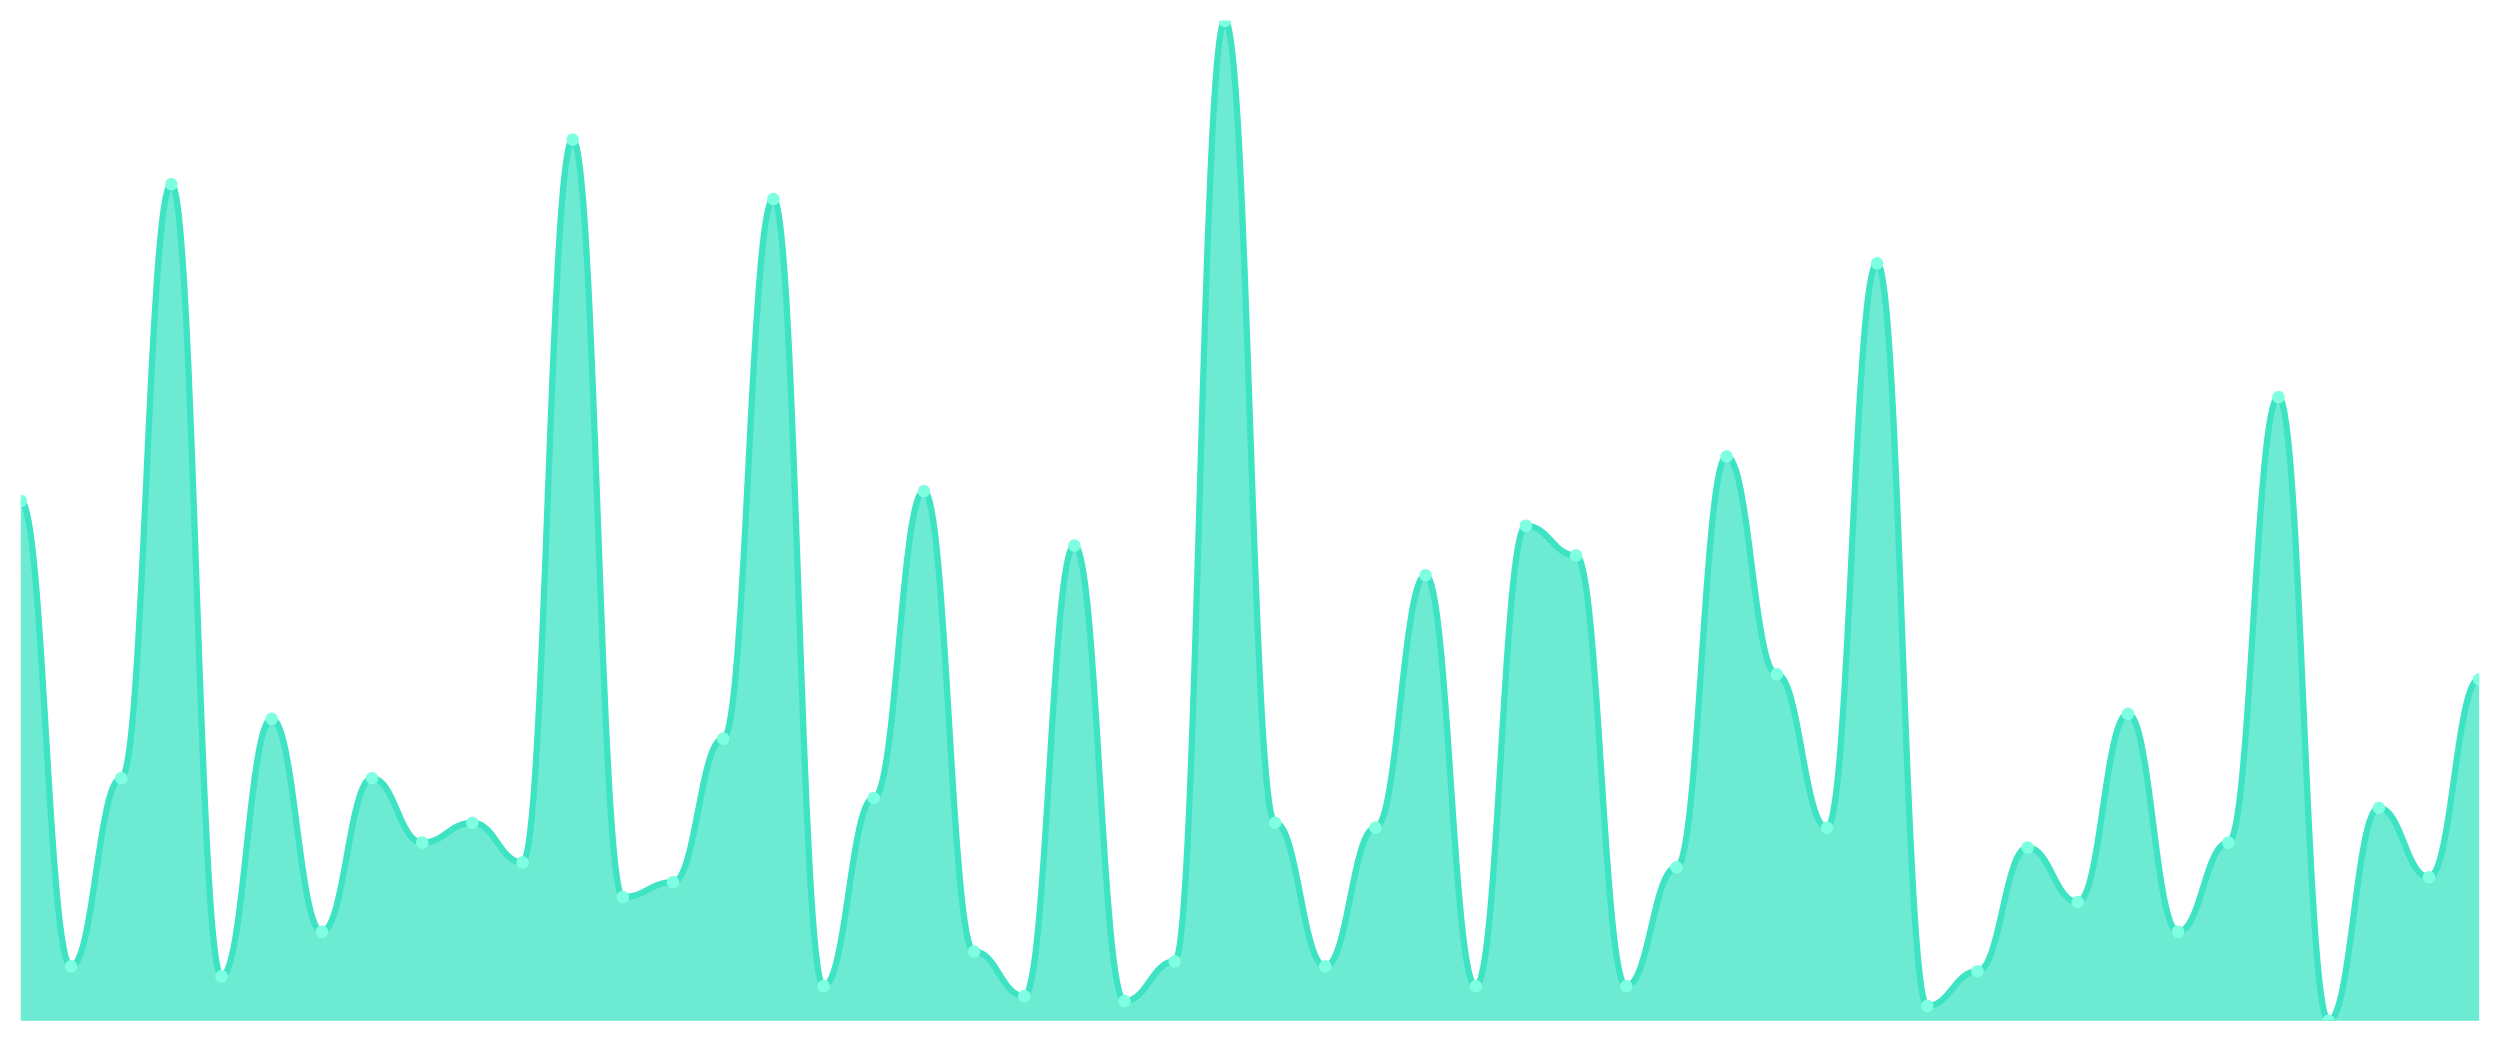
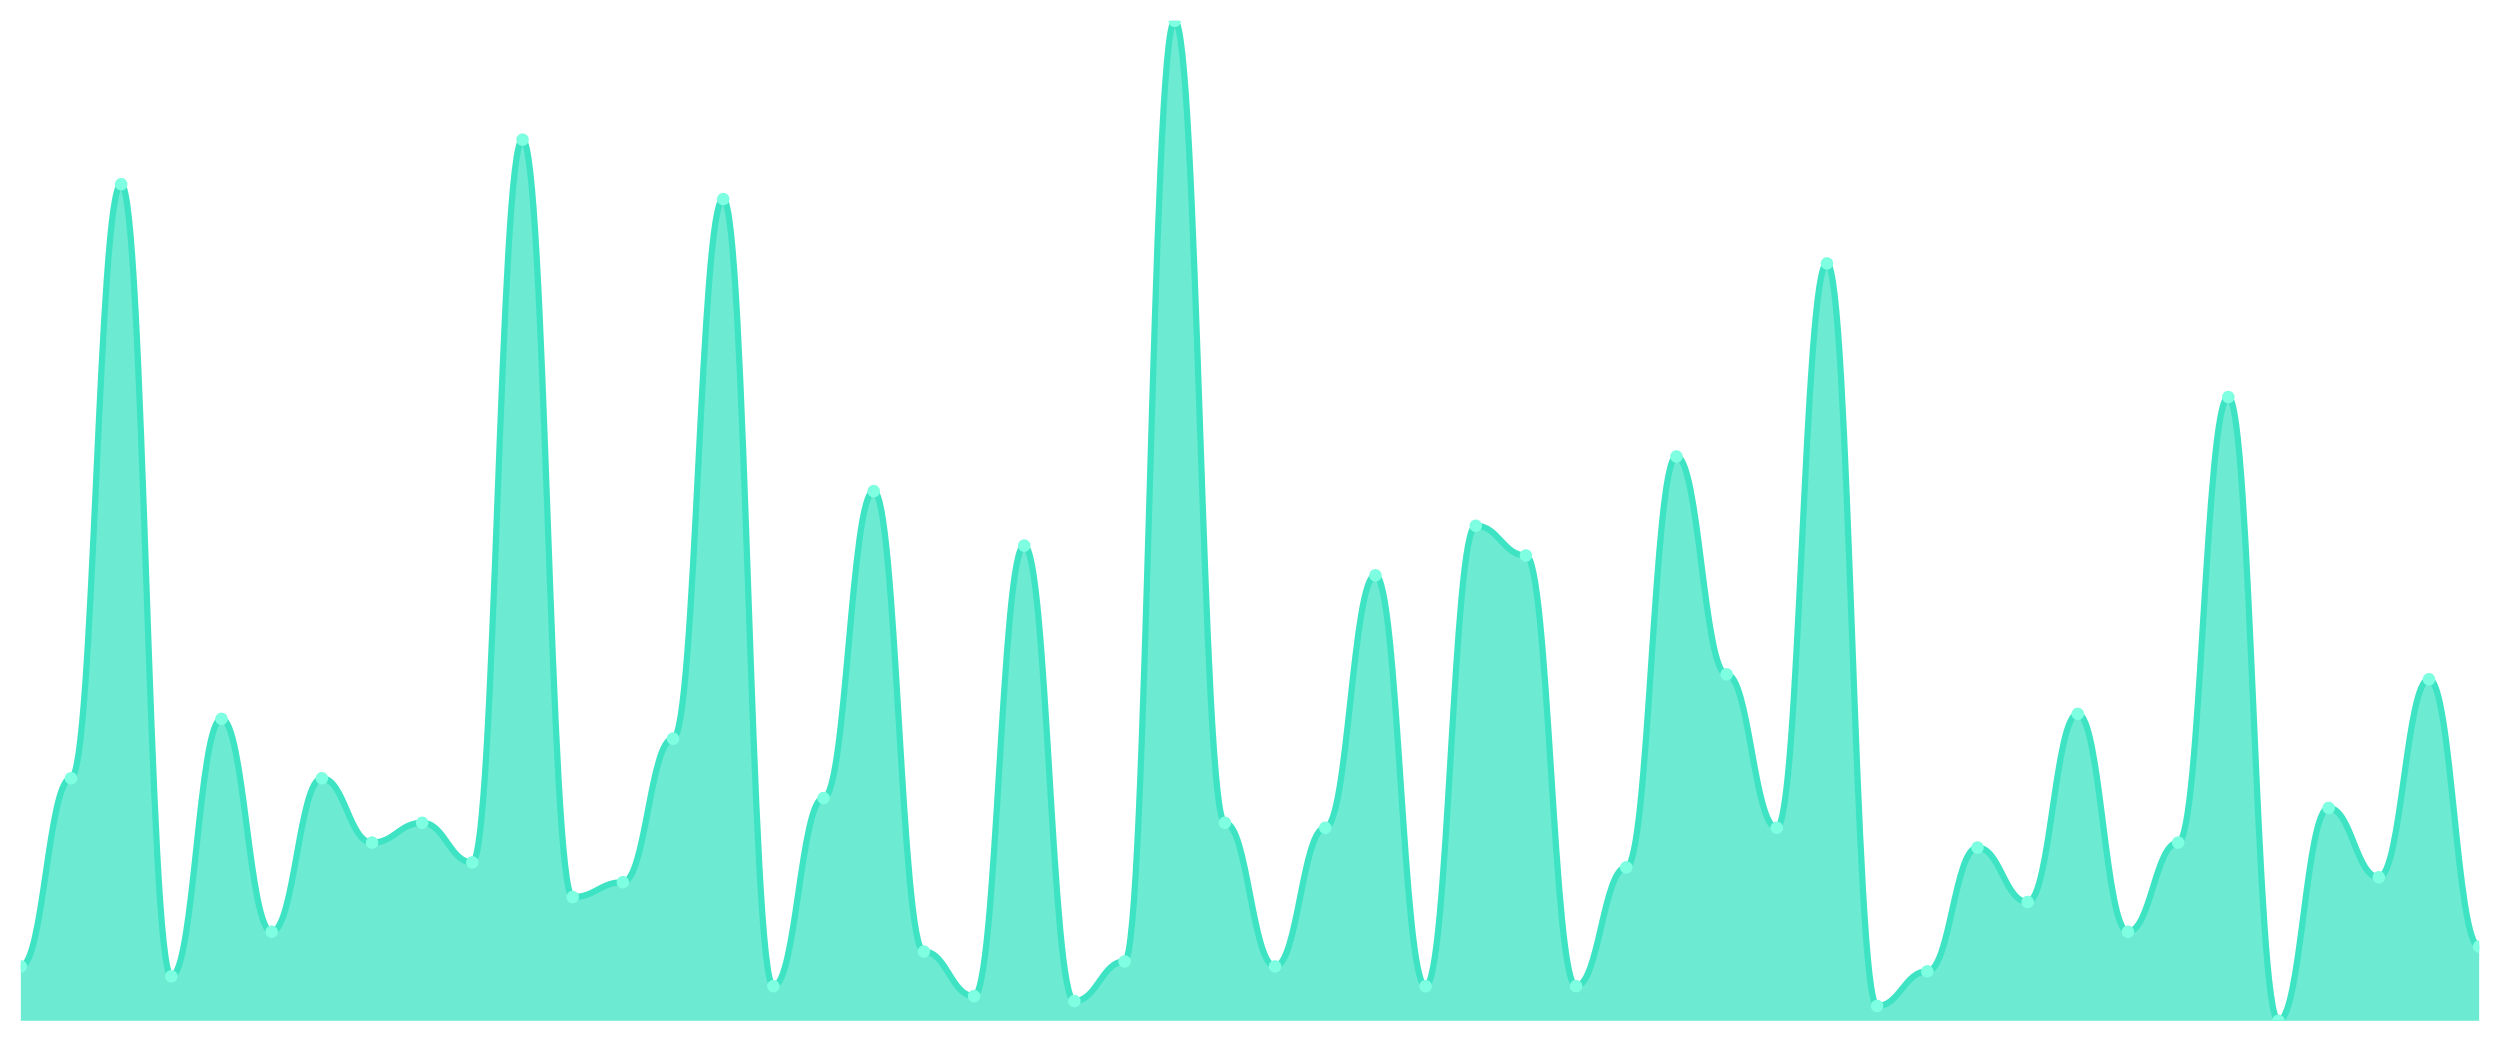
<svg xmlns="http://www.w3.org/2000/svg" viewBox="0 0 1200 500" width="1200" height="500">
  <defs>
    <clipPath id="c">
      <rect x="10" y="10" width="1180" height="480" />
    </clipPath>
  </defs>
  <rect width="1200" height="500" fill="none" />
  <g clip-path="url(#c)">
-     <path d="M 10,490 L 10,240.495 C 20.837,240.495 23.245,463.861 34.082,463.861 C 44.918,463.861 47.327,373.564 58.163,373.564 C 69,373.564 71.408,88.416 82.245,88.416 C 93.082,88.416 95.49,468.614 106.327,468.614 C 117.163,468.614 119.571,345.05 130.408,345.05 C 141.245,345.05 143.653,447.228 154.49,447.228 C 165.327,447.228 167.735,373.564 178.571,373.564 C 189.408,373.564 191.816,404.455 202.653,404.455 C 213.49,404.455 215.898,394.95 226.735,394.95 C 237.571,394.95 239.98,413.96 250.816,413.96 C 261.653,413.96 264.061,67.03 274.898,67.03 C 285.735,67.03 288.143,430.594 298.98,430.594 C 309.816,430.594 312.224,423.465 323.061,423.465 C 333.898,423.465 336.306,354.554 347.143,354.554 C 357.98,354.554 360.388,95.545 371.224,95.545 C 382.061,95.545 384.469,473.366 395.306,473.366 C 406.143,473.366 408.551,383.069 419.388,383.069 C 430.224,383.069 432.633,235.743 443.469,235.743 C 454.306,235.743 456.714,456.733 467.551,456.733 C 478.388,456.733 480.796,478.119 491.633,478.119 C 502.469,478.119 504.878,261.881 515.714,261.881 C 526.551,261.881 528.959,480.495 539.796,480.495 C 550.633,480.495 553.041,461.485 563.878,461.485 C 574.714,461.485 577.122,10 587.959,10 C 598.796,10 601.204,394.95 612.041,394.95 C 622.878,394.95 625.286,463.861 636.122,463.861 C 646.959,463.861 649.367,397.327 660.204,397.327 C 671.041,397.327 673.449,276.139 684.286,276.139 C 695.122,276.139 697.531,473.366 708.367,473.366 C 719.204,473.366 721.612,252.376 732.449,252.376 C 743.286,252.376 745.694,266.634 756.531,266.634 C 767.367,266.634 769.776,473.366 780.612,473.366 C 791.449,473.366 793.857,416.337 804.694,416.337 C 815.531,416.337 817.939,219.109 828.776,219.109 C 839.612,219.109 842.02,323.663 852.857,323.663 C 863.694,323.663 866.102,397.327 876.939,397.327 C 887.776,397.327 890.184,126.436 901.02,126.436 C 911.857,126.436 914.265,482.871 925.102,482.871 C 935.939,482.871 938.347,466.238 949.184,466.238 C 960.02,466.238 962.429,406.832 973.265,406.832 C 984.102,406.832 986.51,432.97 997.347,432.97 C 1008.184,432.97 1010.592,342.673 1021.429,342.673 C 1032.265,342.673 1034.673,447.228 1045.51,447.228 C 1056.347,447.228 1058.755,404.455 1069.592,404.455 C 1080.429,404.455 1082.837,190.594 1093.673,190.594 C 1104.51,190.594 1106.918,490 1117.755,490 C 1128.592,490 1131,387.822 1141.837,387.822 C 1152.673,387.822 1155.082,421.089 1165.918,421.089 C 1176.755,421.089 1179.163,326.04 1190,326.04 L 1190,490 Z" fill="rgba(61,227,195,0.75)" />
-     <path d="M 10,240.495 C 20.837,240.495 23.245,463.861 34.082,463.861 C 44.918,463.861 47.327,373.564 58.163,373.564 C 69,373.564 71.408,88.416 82.245,88.416 C 93.082,88.416 95.49,468.614 106.327,468.614 C 117.163,468.614 119.571,345.05 130.408,345.05 C 141.245,345.05 143.653,447.228 154.49,447.228 C 165.327,447.228 167.735,373.564 178.571,373.564 C 189.408,373.564 191.816,404.455 202.653,404.455 C 213.49,404.455 215.898,394.95 226.735,394.95 C 237.571,394.95 239.98,413.96 250.816,413.96 C 261.653,413.96 264.061,67.03 274.898,67.03 C 285.735,67.03 288.143,430.594 298.98,430.594 C 309.816,430.594 312.224,423.465 323.061,423.465 C 333.898,423.465 336.306,354.554 347.143,354.554 C 357.98,354.554 360.388,95.545 371.224,95.545 C 382.061,95.545 384.469,473.366 395.306,473.366 C 406.143,473.366 408.551,383.069 419.388,383.069 C 430.224,383.069 432.633,235.743 443.469,235.743 C 454.306,235.743 456.714,456.733 467.551,456.733 C 478.388,456.733 480.796,478.119 491.633,478.119 C 502.469,478.119 504.878,261.881 515.714,261.881 C 526.551,261.881 528.959,480.495 539.796,480.495 C 550.633,480.495 553.041,461.485 563.878,461.485 C 574.714,461.485 577.122,10 587.959,10 C 598.796,10 601.204,394.95 612.041,394.95 C 622.878,394.95 625.286,463.861 636.122,463.861 C 646.959,463.861 649.367,397.327 660.204,397.327 C 671.041,397.327 673.449,276.139 684.286,276.139 C 695.122,276.139 697.531,473.366 708.367,473.366 C 719.204,473.366 721.612,252.376 732.449,252.376 C 743.286,252.376 745.694,266.634 756.531,266.634 C 767.367,266.634 769.776,473.366 780.612,473.366 C 791.449,473.366 793.857,416.337 804.694,416.337 C 815.531,416.337 817.939,219.109 828.776,219.109 C 839.612,219.109 842.02,323.663 852.857,323.663 C 863.694,323.663 866.102,397.327 876.939,397.327 C 887.776,397.327 890.184,126.436 901.02,126.436 C 911.857,126.436 914.265,482.871 925.102,482.871 C 935.939,482.871 938.347,466.238 949.184,466.238 C 960.02,466.238 962.429,406.832 973.265,406.832 C 984.102,406.832 986.51,432.97 997.347,432.97 C 1008.184,432.97 1010.592,342.673 1021.429,342.673 C 1032.265,342.673 1034.673,447.228 1045.51,447.228 C 1056.347,447.228 1058.755,404.455 1069.592,404.455 C 1080.429,404.455 1082.837,190.594 1093.673,190.594 C 1104.51,190.594 1106.918,490 1117.755,490 C 1128.592,490 1131,387.822 1141.837,387.822 C 1152.673,387.822 1155.082,421.089 1165.918,421.089 C 1176.755,421.089 1179.163,326.04 1190,326.04" fill="none" stroke="#3de3c3" stroke-width="3" stroke-linecap="round" stroke-linejoin="round" />
-     <circle cx="10" cy="240.495" r="3" fill="#7fffe1" />
-     <circle cx="34.082" cy="463.861" r="3" fill="#7fffe1" />
-     <circle cx="58.163" cy="373.564" r="3" fill="#7fffe1" />
-     <circle cx="82.245" cy="88.416" r="3" fill="#7fffe1" />
-     <circle cx="106.327" cy="468.614" r="3" fill="#7fffe1" />
-     <circle cx="130.408" cy="345.05" r="3" fill="#7fffe1" />
-     <circle cx="154.49" cy="447.228" r="3" fill="#7fffe1" />
-     <circle cx="178.571" cy="373.564" r="3" fill="#7fffe1" />
-     <circle cx="202.653" cy="404.455" r="3" fill="#7fffe1" />
-     <circle cx="226.735" cy="394.95" r="3" fill="#7fffe1" />
-     <circle cx="250.816" cy="413.96" r="3" fill="#7fffe1" />
-     <circle cx="274.898" cy="67.03" r="3" fill="#7fffe1" />
-     <circle cx="298.98" cy="430.594" r="3" fill="#7fffe1" />
-     <circle cx="323.061" cy="423.465" r="3" fill="#7fffe1" />
-     <circle cx="347.143" cy="354.554" r="3" fill="#7fffe1" />
-     <circle cx="371.224" cy="95.545" r="3" fill="#7fffe1" />
-     <circle cx="395.306" cy="473.366" r="3" fill="#7fffe1" />
-     <circle cx="419.388" cy="383.069" r="3" fill="#7fffe1" />
-     <circle cx="443.469" cy="235.743" r="3" fill="#7fffe1" />
-     <circle cx="467.551" cy="456.733" r="3" fill="#7fffe1" />
-     <circle cx="491.633" cy="478.119" r="3" fill="#7fffe1" />
-     <circle cx="515.714" cy="261.881" r="3" fill="#7fffe1" />
-     <circle cx="539.796" cy="480.495" r="3" fill="#7fffe1" />
-     <circle cx="563.878" cy="461.485" r="3" fill="#7fffe1" />
-     <circle cx="587.959" cy="10" r="3" fill="#7fffe1" />
-     <circle cx="612.041" cy="394.95" r="3" fill="#7fffe1" />
-     <circle cx="636.122" cy="463.861" r="3" fill="#7fffe1" />
-     <circle cx="660.204" cy="397.327" r="3" fill="#7fffe1" />
-     <circle cx="684.286" cy="276.139" r="3" fill="#7fffe1" />
-     <circle cx="708.367" cy="473.366" r="3" fill="#7fffe1" />
-     <circle cx="732.449" cy="252.376" r="3" fill="#7fffe1" />
-     <circle cx="756.531" cy="266.634" r="3" fill="#7fffe1" />
-     <circle cx="780.612" cy="473.366" r="3" fill="#7fffe1" />
-     <circle cx="804.694" cy="416.337" r="3" fill="#7fffe1" />
-     <circle cx="828.776" cy="219.109" r="3" fill="#7fffe1" />
-     <circle cx="852.857" cy="323.663" r="3" fill="#7fffe1" />
-     <circle cx="876.939" cy="397.327" r="3" fill="#7fffe1" />
-     <circle cx="901.02" cy="126.436" r="3" fill="#7fffe1" />
-     <circle cx="925.102" cy="482.871" r="3" fill="#7fffe1" />
-     <circle cx="949.184" cy="466.238" r="3" fill="#7fffe1" />
-     <circle cx="973.265" cy="406.832" r="3" fill="#7fffe1" />
-     <circle cx="997.347" cy="432.97" r="3" fill="#7fffe1" />
-     <circle cx="1021.429" cy="342.673" r="3" fill="#7fffe1" />
-     <circle cx="1045.51" cy="447.228" r="3" fill="#7fffe1" />
-     <circle cx="1069.592" cy="404.455" r="3" fill="#7fffe1" />
-     <circle cx="1093.673" cy="190.594" r="3" fill="#7fffe1" />
-     <circle cx="1117.755" cy="490" r="3" fill="#7fffe1" />
-     <circle cx="1141.837" cy="387.822" r="3" fill="#7fffe1" />
-     <circle cx="1165.918" cy="421.089" r="3" fill="#7fffe1" />
-     <circle cx="1190" cy="326.04" r="3" fill="#7fffe1" />
+     <path d="M 10,490 L 10,463.861 C 20.837,463.861 23.245,373.564 34.082,373.564 C 44.918,373.564 47.327,88.416 58.163,88.416 C 69,88.416 71.408,468.614 82.245,468.614 C 93.082,468.614 95.49,345.05 106.327,345.05 C 117.163,345.05 119.571,447.228 130.408,447.228 C 141.245,447.228 143.653,373.564 154.49,373.564 C 165.327,373.564 167.735,404.455 178.571,404.455 C 189.408,404.455 191.816,394.95 202.653,394.95 C 213.49,394.95 215.898,413.96 226.735,413.96 C 237.571,413.96 239.98,67.03 250.816,67.03 C 261.653,67.03 264.061,430.594 274.898,430.594 C 285.735,430.594 288.143,423.465 298.98,423.465 C 309.816,423.465 312.224,354.554 323.061,354.554 C 333.898,354.554 336.306,95.545 347.143,95.545 C 357.98,95.545 360.388,473.366 371.224,473.366 C 382.061,473.366 384.469,383.069 395.306,383.069 C 406.143,383.069 408.551,235.743 419.388,235.743 C 430.224,235.743 432.633,456.733 443.469,456.733 C 454.306,456.733 456.714,478.119 467.551,478.119 C 478.388,478.119 480.796,261.881 491.633,261.881 C 502.469,261.881 504.878,480.495 515.714,480.495 C 526.551,480.495 528.959,461.485 539.796,461.485 C 550.633,461.485 553.041,10 563.878,10 C 574.714,10 577.122,394.95 587.959,394.95 C 598.796,394.95 601.204,463.861 612.041,463.861 C 622.878,463.861 625.286,397.327 636.122,397.327 C 646.959,397.327 649.367,276.139 660.204,276.139 C 671.041,276.139 673.449,473.366 684.286,473.366 C 695.122,473.366 697.531,252.376 708.367,252.376 C 719.204,252.376 721.612,266.634 732.449,266.634 C 743.286,266.634 745.694,473.366 756.531,473.366 C 767.367,473.366 769.776,416.337 780.612,416.337 C 791.449,416.337 793.857,219.109 804.694,219.109 C 815.531,219.109 817.939,323.663 828.776,323.663 C 839.612,323.663 842.02,397.327 852.857,397.327 C 863.694,397.327 866.102,126.436 876.939,126.436 C 887.776,126.436 890.184,482.871 901.02,482.871 C 911.857,482.871 914.265,466.238 925.102,466.238 C 935.939,466.238 938.347,406.832 949.184,406.832 C 960.02,406.832 962.429,432.97 973.265,432.97 C 984.102,432.97 986.51,342.673 997.347,342.673 C 1008.184,342.673 1010.592,447.228 1021.429,447.228 C 1032.265,447.228 1034.673,404.455 1045.51,404.455 C 1056.347,404.455 1058.755,190.594 1069.592,190.594 C 1080.429,190.594 1082.837,490 1093.673,490 C 1104.51,490 1106.918,387.822 1117.755,387.822 C 1128.592,387.822 1131,421.089 1141.837,421.089 C 1152.673,421.089 1155.082,326.04 1165.918,326.04 C 1176.755,326.04 1179.163,454.356 1190,454.356 L 1190,490 Z" fill="rgba(61,227,195,0.75)" />
+     <path d="M 10,463.861 C 20.837,463.861 23.245,373.564 34.082,373.564 C 44.918,373.564 47.327,88.416 58.163,88.416 C 69,88.416 71.408,468.614 82.245,468.614 C 93.082,468.614 95.49,345.05 106.327,345.05 C 117.163,345.05 119.571,447.228 130.408,447.228 C 141.245,447.228 143.653,373.564 154.49,373.564 C 165.327,373.564 167.735,404.455 178.571,404.455 C 189.408,404.455 191.816,394.95 202.653,394.95 C 213.49,394.95 215.898,413.96 226.735,413.96 C 237.571,413.96 239.98,67.03 250.816,67.03 C 261.653,67.03 264.061,430.594 274.898,430.594 C 285.735,430.594 288.143,423.465 298.98,423.465 C 309.816,423.465 312.224,354.554 323.061,354.554 C 333.898,354.554 336.306,95.545 347.143,95.545 C 357.98,95.545 360.388,473.366 371.224,473.366 C 382.061,473.366 384.469,383.069 395.306,383.069 C 406.143,383.069 408.551,235.743 419.388,235.743 C 430.224,235.743 432.633,456.733 443.469,456.733 C 454.306,456.733 456.714,478.119 467.551,478.119 C 478.388,478.119 480.796,261.881 491.633,261.881 C 502.469,261.881 504.878,480.495 515.714,480.495 C 526.551,480.495 528.959,461.485 539.796,461.485 C 550.633,461.485 553.041,10 563.878,10 C 574.714,10 577.122,394.95 587.959,394.95 C 598.796,394.95 601.204,463.861 612.041,463.861 C 622.878,463.861 625.286,397.327 636.122,397.327 C 646.959,397.327 649.367,276.139 660.204,276.139 C 671.041,276.139 673.449,473.366 684.286,473.366 C 695.122,473.366 697.531,252.376 708.367,252.376 C 719.204,252.376 721.612,266.634 732.449,266.634 C 743.286,266.634 745.694,473.366 756.531,473.366 C 767.367,473.366 769.776,416.337 780.612,416.337 C 791.449,416.337 793.857,219.109 804.694,219.109 C 815.531,219.109 817.939,323.663 828.776,323.663 C 839.612,323.663 842.02,397.327 852.857,397.327 C 863.694,397.327 866.102,126.436 876.939,126.436 C 887.776,126.436 890.184,482.871 901.02,482.871 C 911.857,482.871 914.265,466.238 925.102,466.238 C 935.939,466.238 938.347,406.832 949.184,406.832 C 960.02,406.832 962.429,432.97 973.265,432.97 C 984.102,432.97 986.51,342.673 997.347,342.673 C 1008.184,342.673 1010.592,447.228 1021.429,447.228 C 1032.265,447.228 1034.673,404.455 1045.51,404.455 C 1056.347,404.455 1058.755,190.594 1069.592,190.594 C 1080.429,190.594 1082.837,490 1093.673,490 C 1104.51,490 1106.918,387.822 1117.755,387.822 C 1128.592,387.822 1131,421.089 1141.837,421.089 C 1152.673,421.089 1155.082,326.04 1165.918,326.04 C 1176.755,326.04 1179.163,454.356 1190,454.356" fill="none" stroke="#3de3c3" stroke-width="3" stroke-linecap="round" stroke-linejoin="round" />
+     <circle cx="10" cy="463.861" r="3" fill="#7fffe1" />
+     <circle cx="34.082" cy="373.564" r="3" fill="#7fffe1" />
+     <circle cx="58.163" cy="88.416" r="3" fill="#7fffe1" />
+     <circle cx="82.245" cy="468.614" r="3" fill="#7fffe1" />
+     <circle cx="106.327" cy="345.05" r="3" fill="#7fffe1" />
+     <circle cx="130.408" cy="447.228" r="3" fill="#7fffe1" />
+     <circle cx="154.49" cy="373.564" r="3" fill="#7fffe1" />
+     <circle cx="178.571" cy="404.455" r="3" fill="#7fffe1" />
+     <circle cx="202.653" cy="394.95" r="3" fill="#7fffe1" />
+     <circle cx="226.735" cy="413.96" r="3" fill="#7fffe1" />
+     <circle cx="250.816" cy="67.03" r="3" fill="#7fffe1" />
+     <circle cx="274.898" cy="430.594" r="3" fill="#7fffe1" />
+     <circle cx="298.98" cy="423.465" r="3" fill="#7fffe1" />
+     <circle cx="323.061" cy="354.554" r="3" fill="#7fffe1" />
+     <circle cx="347.143" cy="95.545" r="3" fill="#7fffe1" />
+     <circle cx="371.224" cy="473.366" r="3" fill="#7fffe1" />
+     <circle cx="395.306" cy="383.069" r="3" fill="#7fffe1" />
+     <circle cx="419.388" cy="235.743" r="3" fill="#7fffe1" />
+     <circle cx="443.469" cy="456.733" r="3" fill="#7fffe1" />
+     <circle cx="467.551" cy="478.119" r="3" fill="#7fffe1" />
+     <circle cx="491.633" cy="261.881" r="3" fill="#7fffe1" />
+     <circle cx="515.714" cy="480.495" r="3" fill="#7fffe1" />
+     <circle cx="539.796" cy="461.485" r="3" fill="#7fffe1" />
+     <circle cx="563.878" cy="10" r="3" fill="#7fffe1" />
+     <circle cx="587.959" cy="394.95" r="3" fill="#7fffe1" />
+     <circle cx="612.041" cy="463.861" r="3" fill="#7fffe1" />
+     <circle cx="636.122" cy="397.327" r="3" fill="#7fffe1" />
+     <circle cx="660.204" cy="276.139" r="3" fill="#7fffe1" />
+     <circle cx="684.286" cy="473.366" r="3" fill="#7fffe1" />
+     <circle cx="708.367" cy="252.376" r="3" fill="#7fffe1" />
+     <circle cx="732.449" cy="266.634" r="3" fill="#7fffe1" />
+     <circle cx="756.531" cy="473.366" r="3" fill="#7fffe1" />
+     <circle cx="780.612" cy="416.337" r="3" fill="#7fffe1" />
+     <circle cx="804.694" cy="219.109" r="3" fill="#7fffe1" />
+     <circle cx="828.776" cy="323.663" r="3" fill="#7fffe1" />
+     <circle cx="852.857" cy="397.327" r="3" fill="#7fffe1" />
+     <circle cx="876.939" cy="126.436" r="3" fill="#7fffe1" />
+     <circle cx="901.02" cy="482.871" r="3" fill="#7fffe1" />
+     <circle cx="925.102" cy="466.238" r="3" fill="#7fffe1" />
+     <circle cx="949.184" cy="406.832" r="3" fill="#7fffe1" />
+     <circle cx="973.265" cy="432.97" r="3" fill="#7fffe1" />
+     <circle cx="997.347" cy="342.673" r="3" fill="#7fffe1" />
+     <circle cx="1021.429" cy="447.228" r="3" fill="#7fffe1" />
+     <circle cx="1045.51" cy="404.455" r="3" fill="#7fffe1" />
+     <circle cx="1069.592" cy="190.594" r="3" fill="#7fffe1" />
+     <circle cx="1093.673" cy="490" r="3" fill="#7fffe1" />
+     <circle cx="1117.755" cy="387.822" r="3" fill="#7fffe1" />
+     <circle cx="1141.837" cy="421.089" r="3" fill="#7fffe1" />
+     <circle cx="1165.918" cy="326.04" r="3" fill="#7fffe1" />
+     <circle cx="1190" cy="454.356" r="3" fill="#7fffe1" />
  </g>
</svg>
